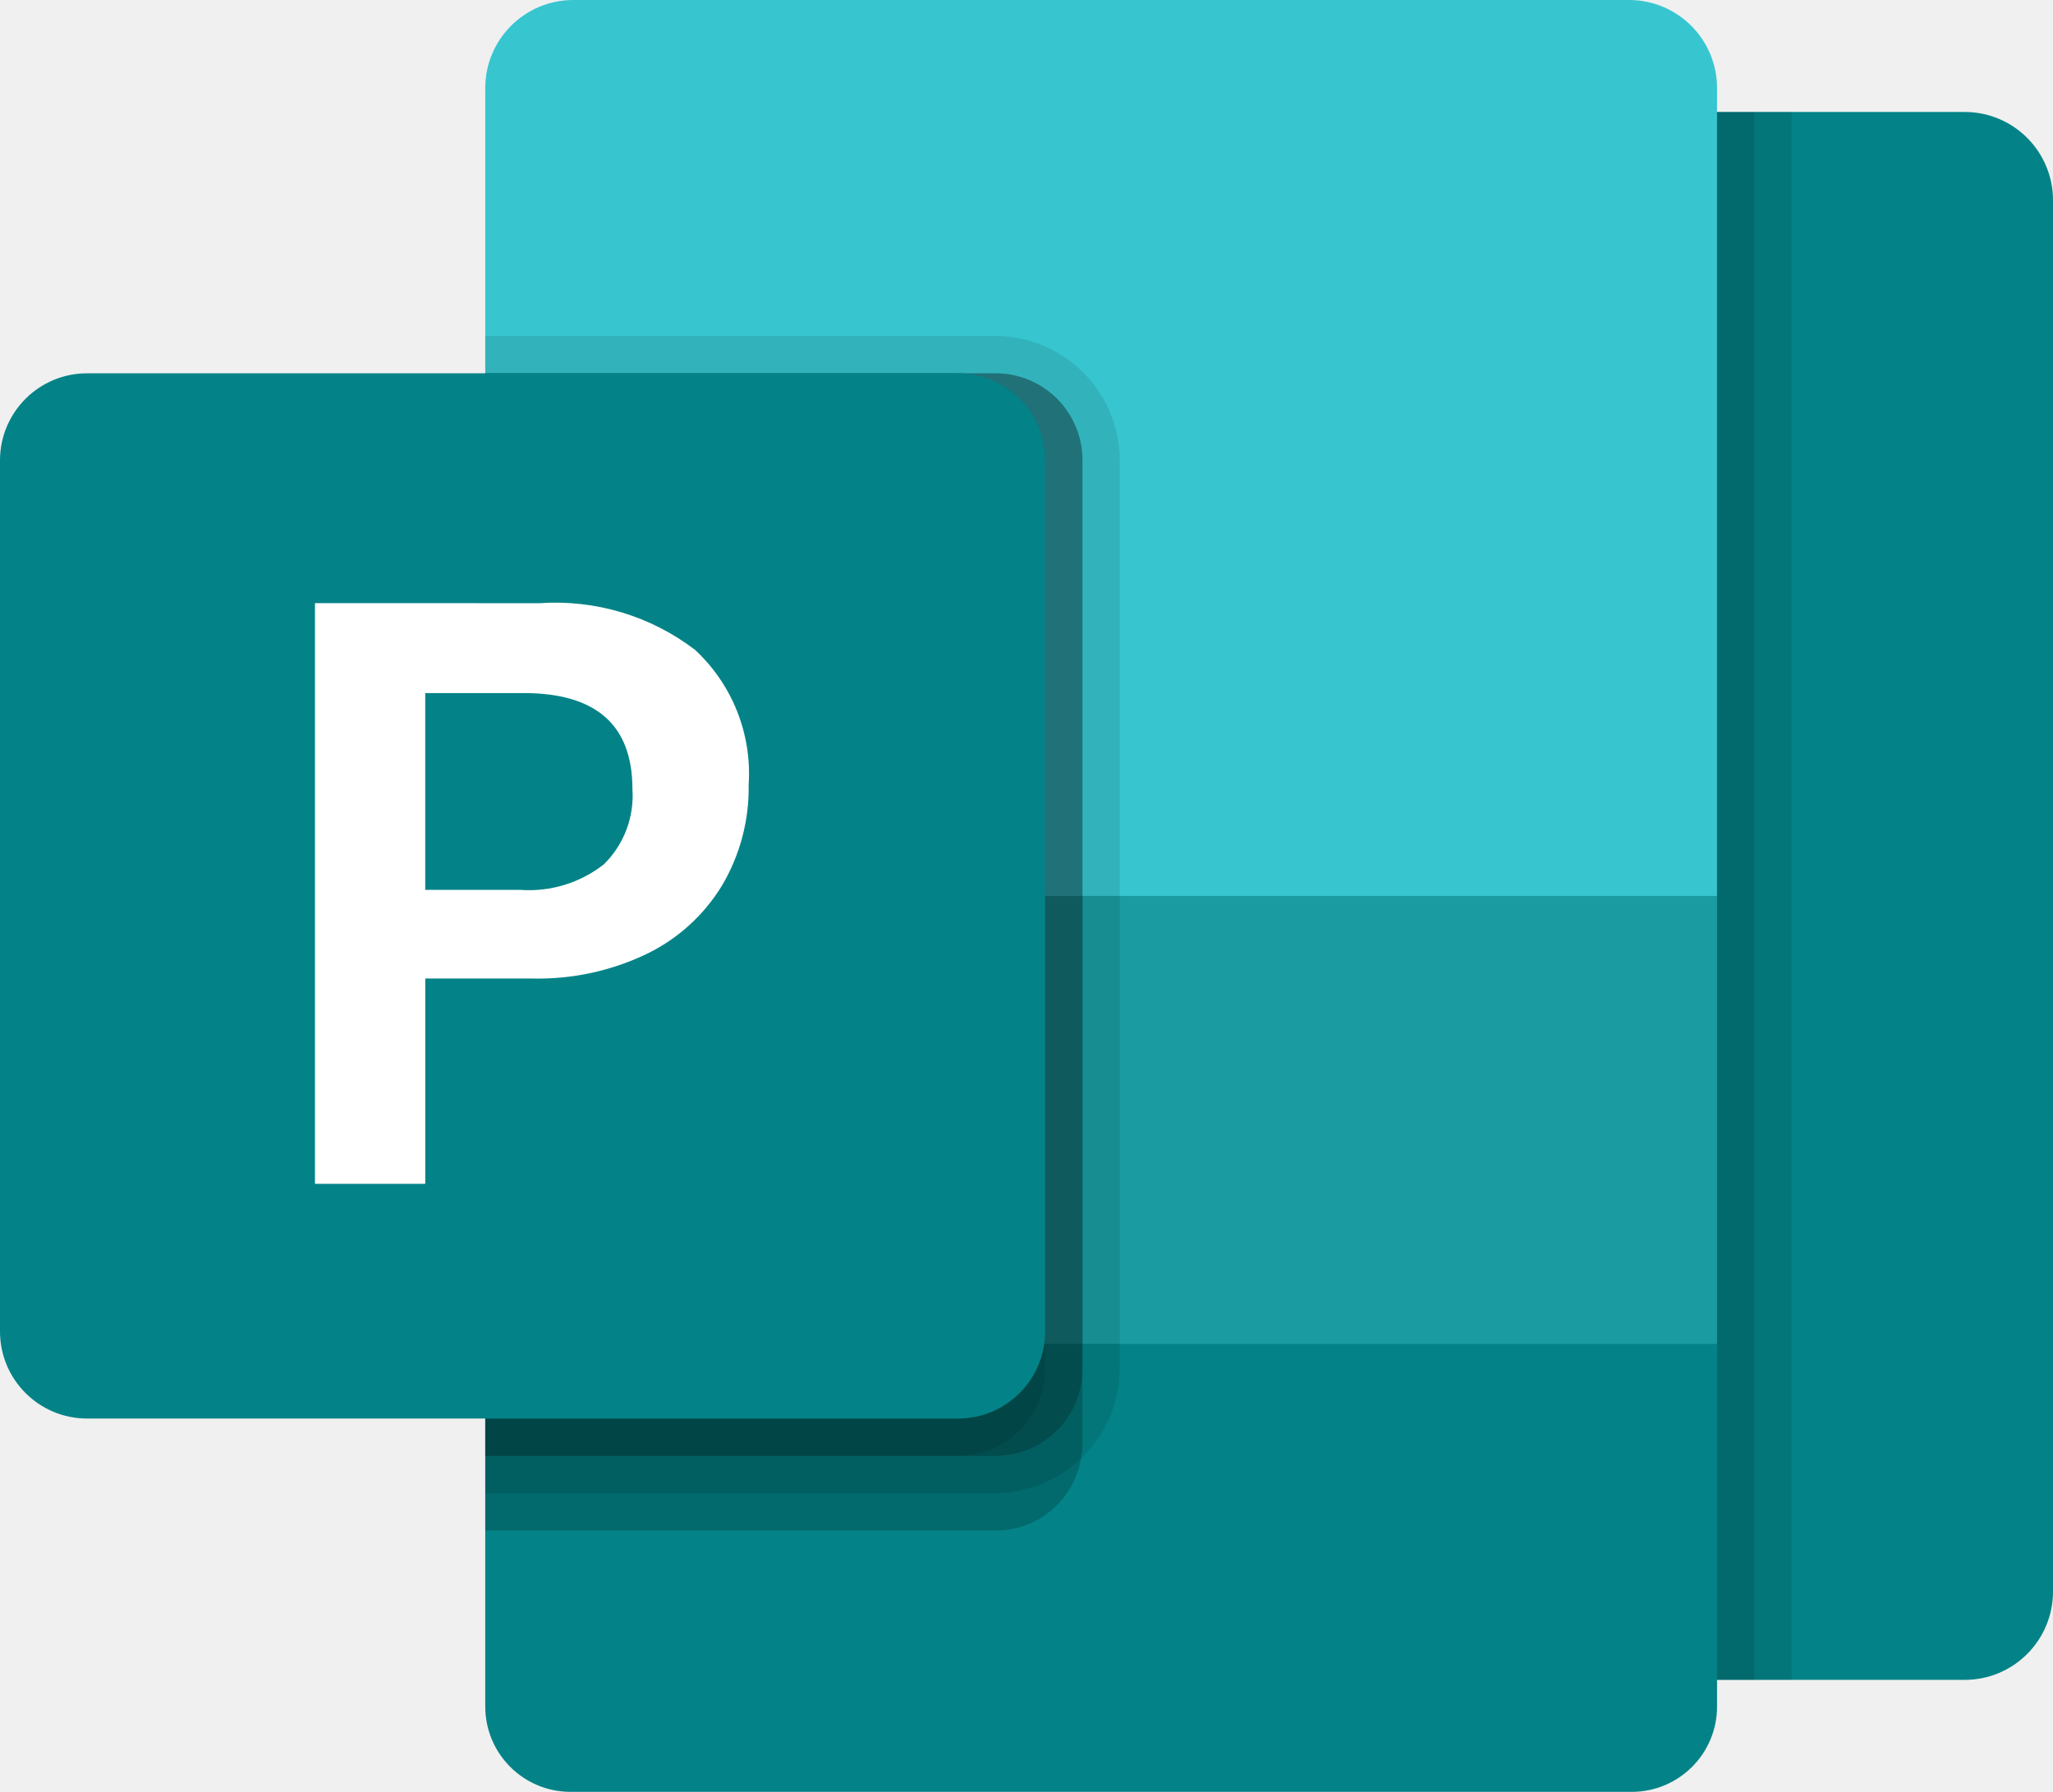
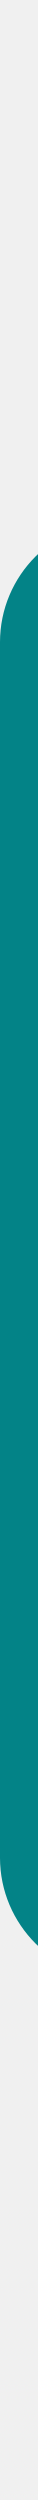
- <svg xmlns="http://www.w3.org/2000/svg" width="1e3" height="872.726">
+ <svg xmlns="http://www.w3.org/2000/svg" viewBox="0 0 13 872.726">
  <g transform="translate(-152.5001 320.4924)">
    <g transform="matrix(18.18189 0 0 18.18189 79.76874 -465.9519)">
      <rect x="39" y="11" width="20" height="42" rx="2.365" fill="#038387" />
      <path d="m47.715 56h-28.43a2.285 2.285 0 0 1-2.285-2.285v-9.715l18-4 15 4v9.715a2.285 2.285 0 0 1-2.285 2.285z" fill="#038387" />
      <path d="m47.643 8h-28.286a2.36 2.36 0 0 0-2.357 2.364v21.636l17 2 16-2v-21.636a2.36 2.36 0 0 0-2.357-2.364z" fill="#37c6d0" />
      <rect x="17" y="32" width="33" height="12" fill="#1a9ba1" />
      <path d="m33 20.33v26.34a1.734 1.734 0 0 1-0.04 0.4 2.314 2.314 0 0 1-2.29 1.93h-13.67v-31h13.67a2.326 2.326 0 0 1 2.33 2.33z" opacity=".2" />
      <path d="m34 20.33v24.34a3.362 3.362 0 0 1-3.33 3.33h-13.67v-31h13.67a3.342 3.342 0 0 1 3.33 3.33z" opacity=".1" />
      <path d="m33 20.33v24.34a2.326 2.326 0 0 1-2.33 2.33h-13.67v-29h13.67a2.326 2.326 0 0 1 2.33 2.33z" opacity=".2" />
      <path d="m32 20.33v24.34a2.326 2.326 0 0 1-2.33 2.33h-12.67v-29h12.67a2.326 2.326 0 0 1 2.33 2.33z" opacity=".1" />
      <rect x="4" y="18" width="28" height="28" rx="2.334" fill="#038387" />
      <path d="m18.463 24.158a6.164 6.164 0 0 1 4.153 1.247 4.519 4.519 0 0 1 1.441 3.612 5.13 5.13 0 0 1-0.712 2.701 4.813 4.813 0 0 1-2.026 1.839 6.728 6.728 0 0 1-3.045 0.656h-2.881v5.5h-2.955v-15.556zm-3.071 7.68h2.543a3.245 3.245 0 0 0 2.248-0.689 2.578 2.578 0 0 0 0.76-2.012q0-2.571-2.913-2.571h-2.638z" fill="#fff" />
      <rect x="50" y="11" width="1" height="42" opacity=".2" />
      <rect x="51" y="11" width="1" height="42" opacity=".1" />
    </g>
  </g>
</svg>
